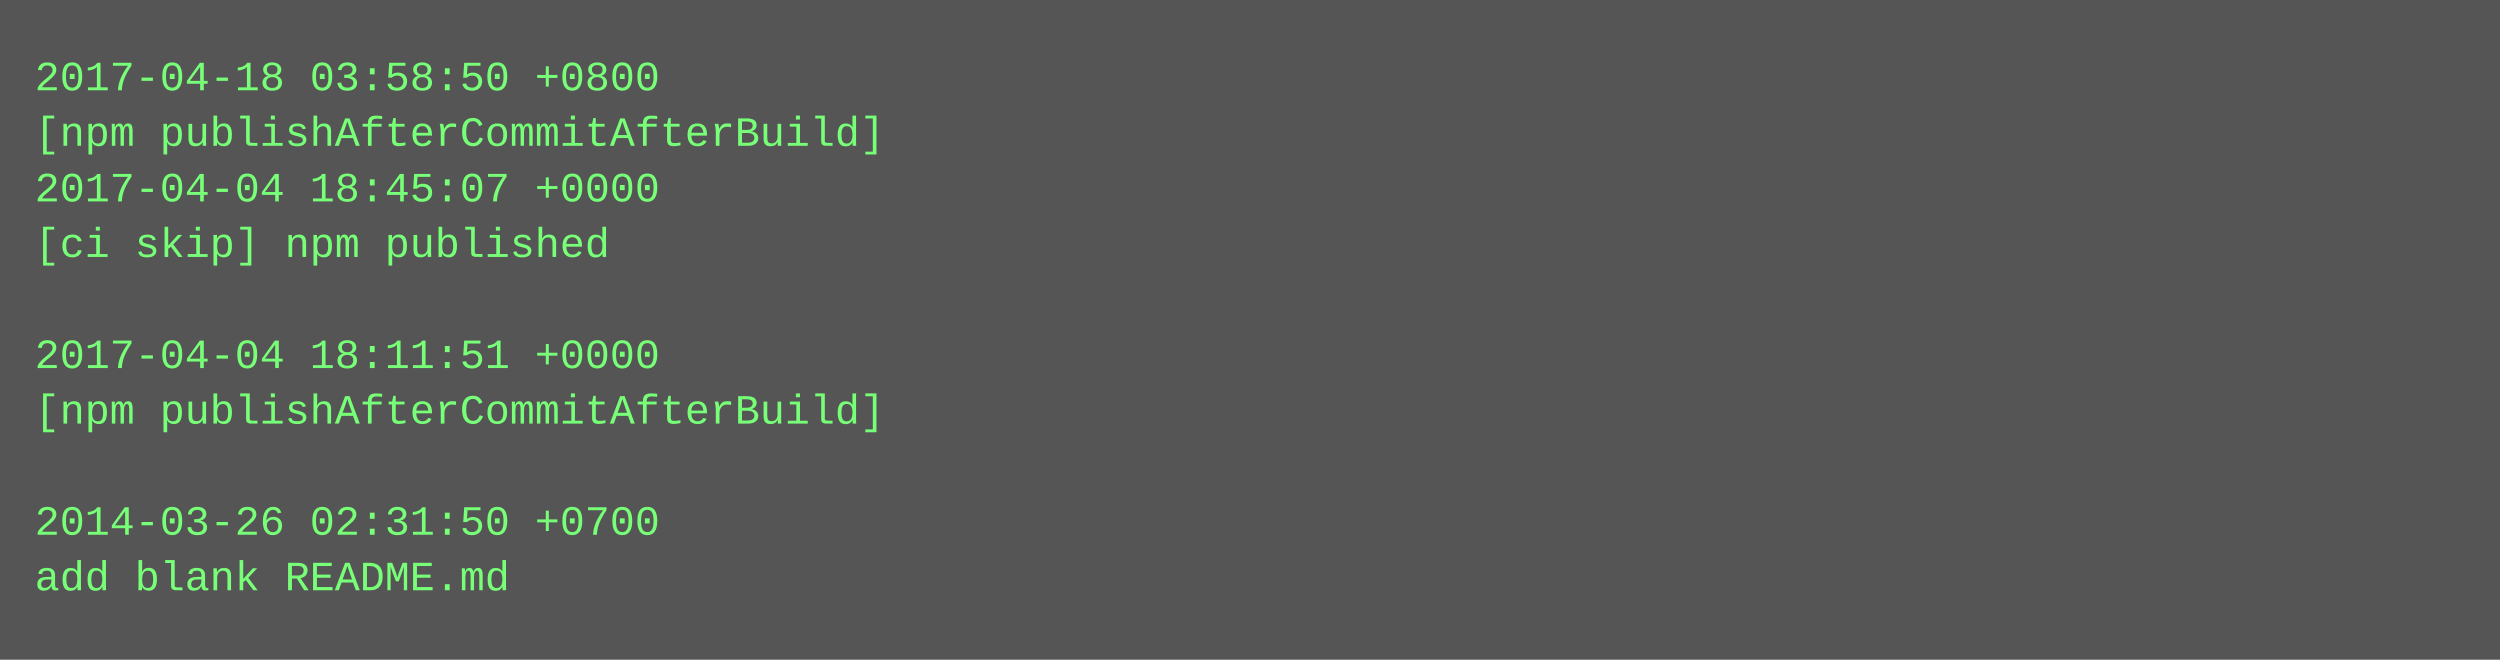
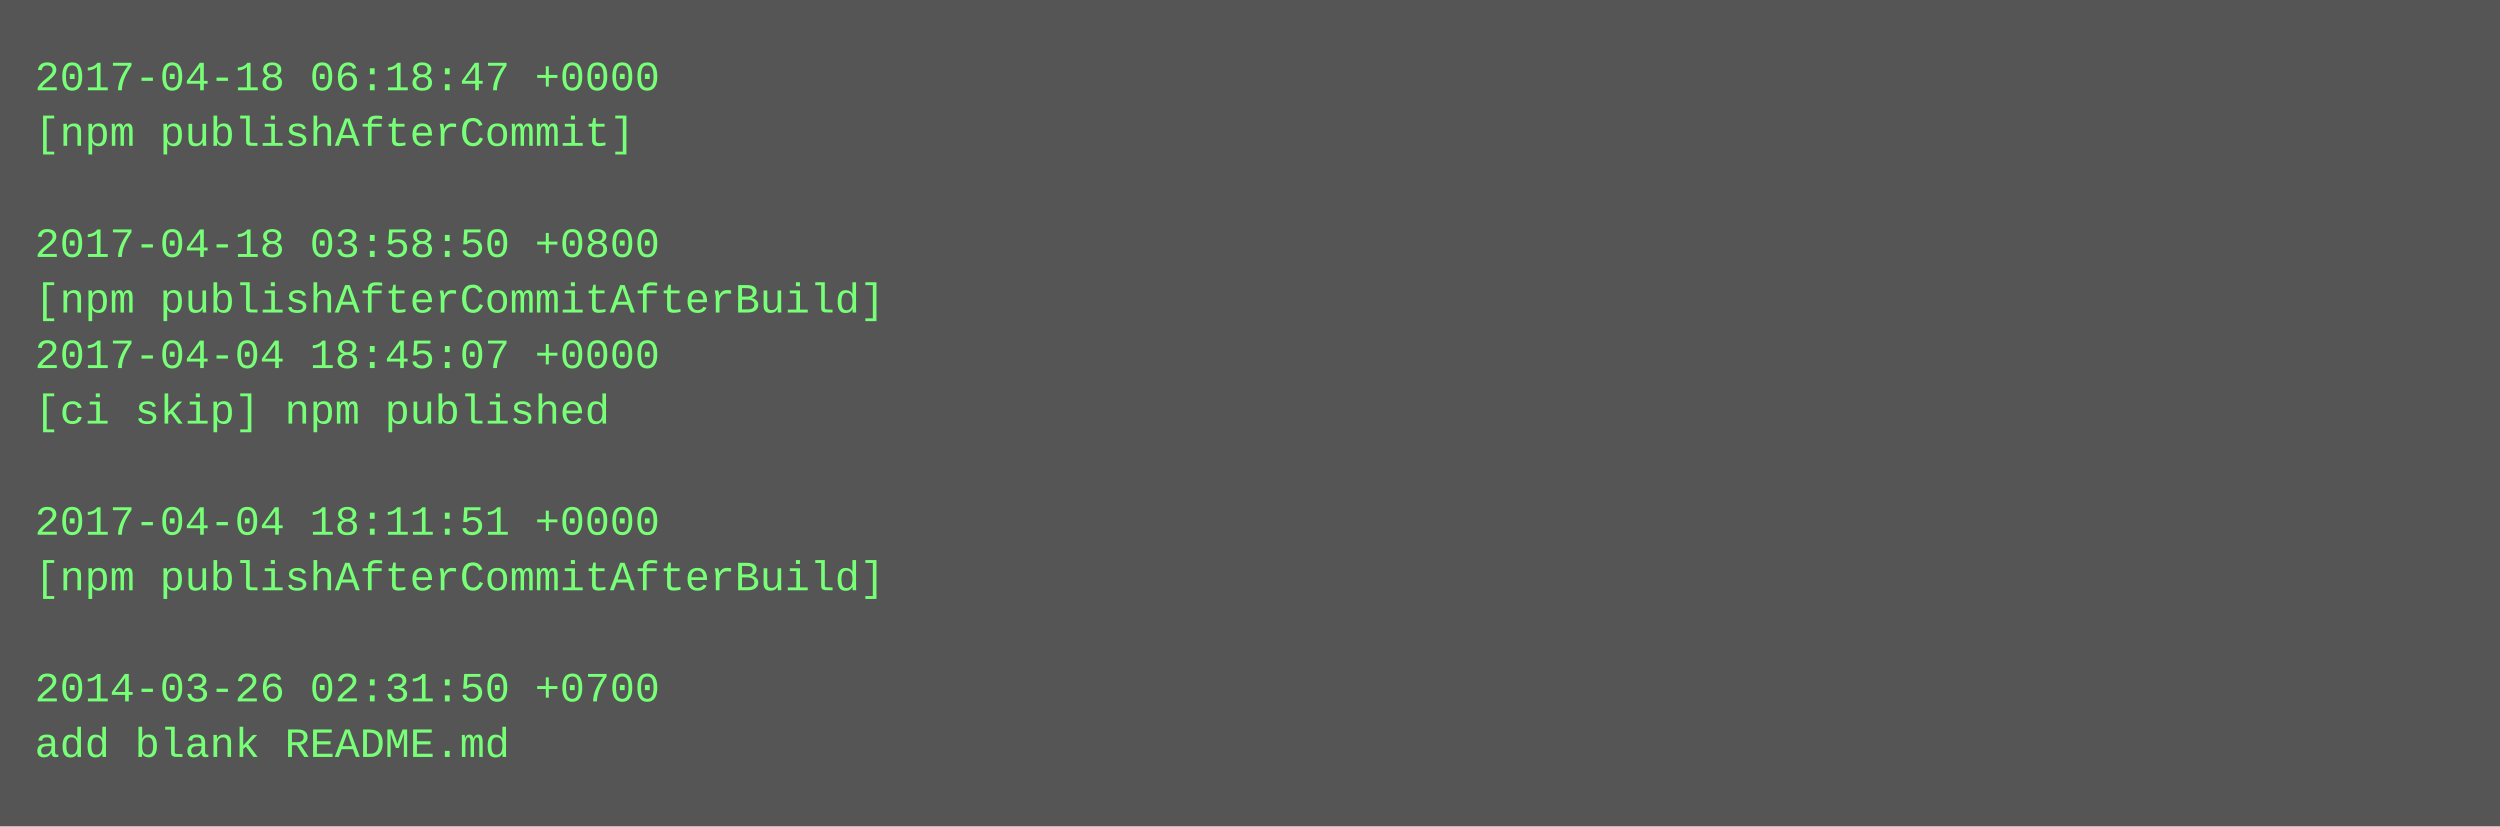
- <svg xmlns="http://www.w3.org/2000/svg" height="190" width="720">
-   <rect height="190" fill="#555" width="720" />
+ <svg xmlns="http://www.w3.org/2000/svg" height="238" width="720">
+   <rect height="238" fill="#555" width="720" />
  <text fill="#7f7" font-family="Courier New" font-size="12" xml:space="preserve">
-     <tspan x="10" y="26">2017-04-18 03:58:50 +0800</tspan>
-     <tspan x="10" y="42">[npm publishAfterCommitAfterBuild]</tspan>
-     <tspan x="10" y="58">2017-04-04 18:45:07 +0000</tspan>
-     <tspan x="10" y="74">[ci skip] npm published</tspan>
-     <tspan x="10" y="90" />
-     <tspan x="10" y="106">2017-04-04 18:11:51 +0000</tspan>
-     <tspan x="10" y="122">[npm publishAfterCommitAfterBuild]</tspan>
+     <tspan x="10" y="26">2017-04-18 06:18:47 +0000</tspan>
+     <tspan x="10" y="42">[npm publishAfterCommit]</tspan>
+     <tspan x="10" y="58" />
+     <tspan x="10" y="74">2017-04-18 03:58:50 +0800</tspan>
+     <tspan x="10" y="90">[npm publishAfterCommitAfterBuild]</tspan>
+     <tspan x="10" y="106">2017-04-04 18:45:07 +0000</tspan>
+     <tspan x="10" y="122">[ci skip] npm published</tspan>
    <tspan x="10" y="138" />
-     <tspan x="10" y="154">2014-03-26 02:31:50 +0700</tspan>
-     <tspan x="10" y="170">add blank README.md</tspan>
+     <tspan x="10" y="154">2017-04-04 18:11:51 +0000</tspan>
+     <tspan x="10" y="170">[npm publishAfterCommitAfterBuild]</tspan>
+     <tspan x="10" y="186" />
+     <tspan x="10" y="202">2014-03-26 02:31:50 +0700</tspan>
+     <tspan x="10" y="218">add blank README.md</tspan>
  </text>
</svg>
